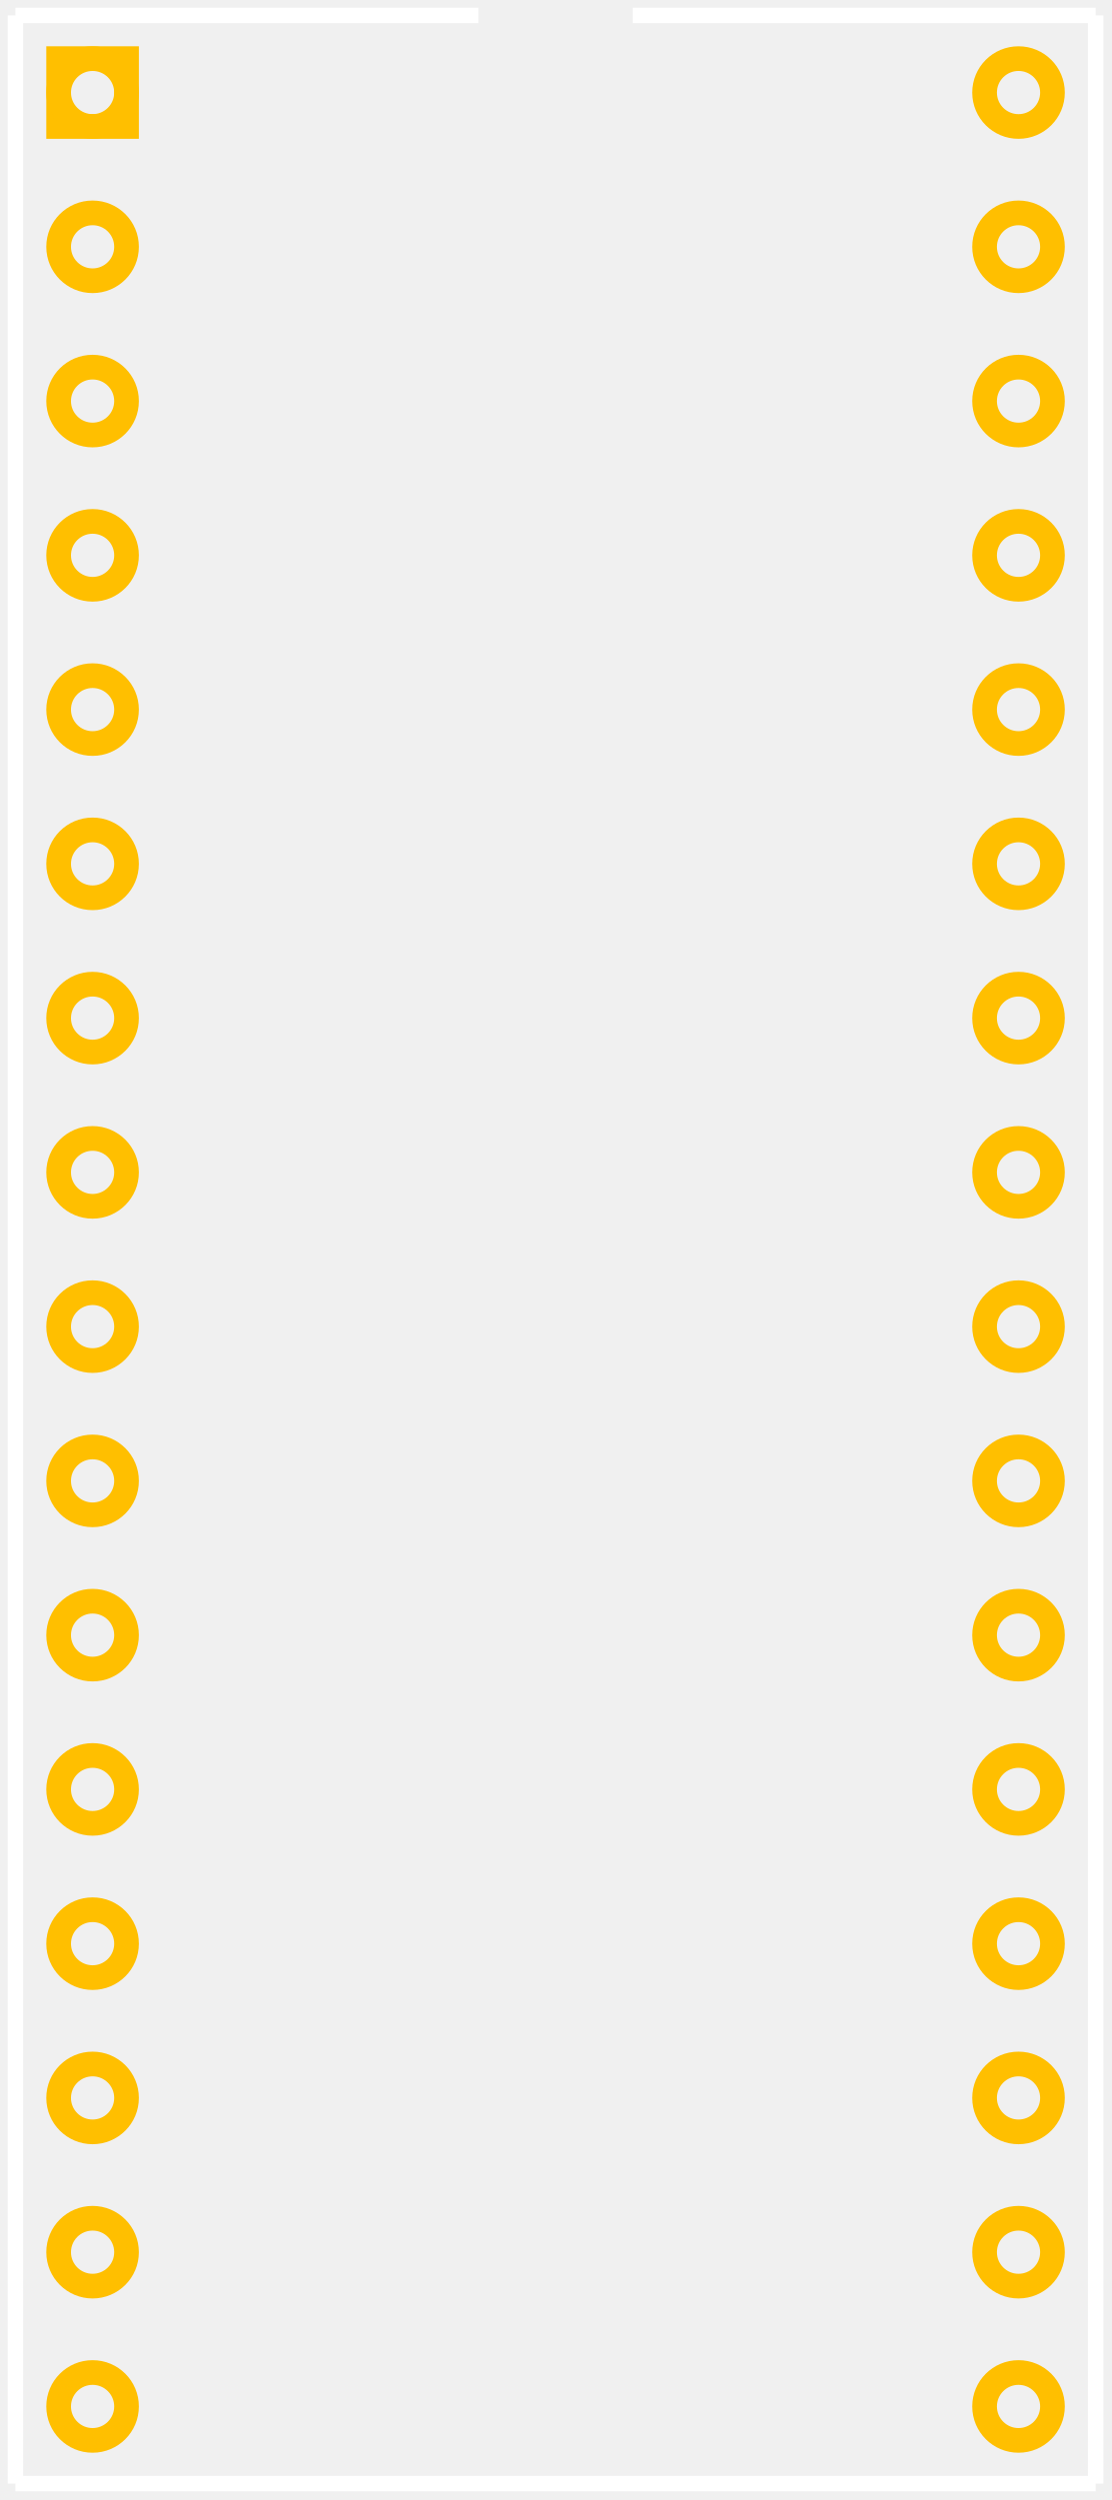
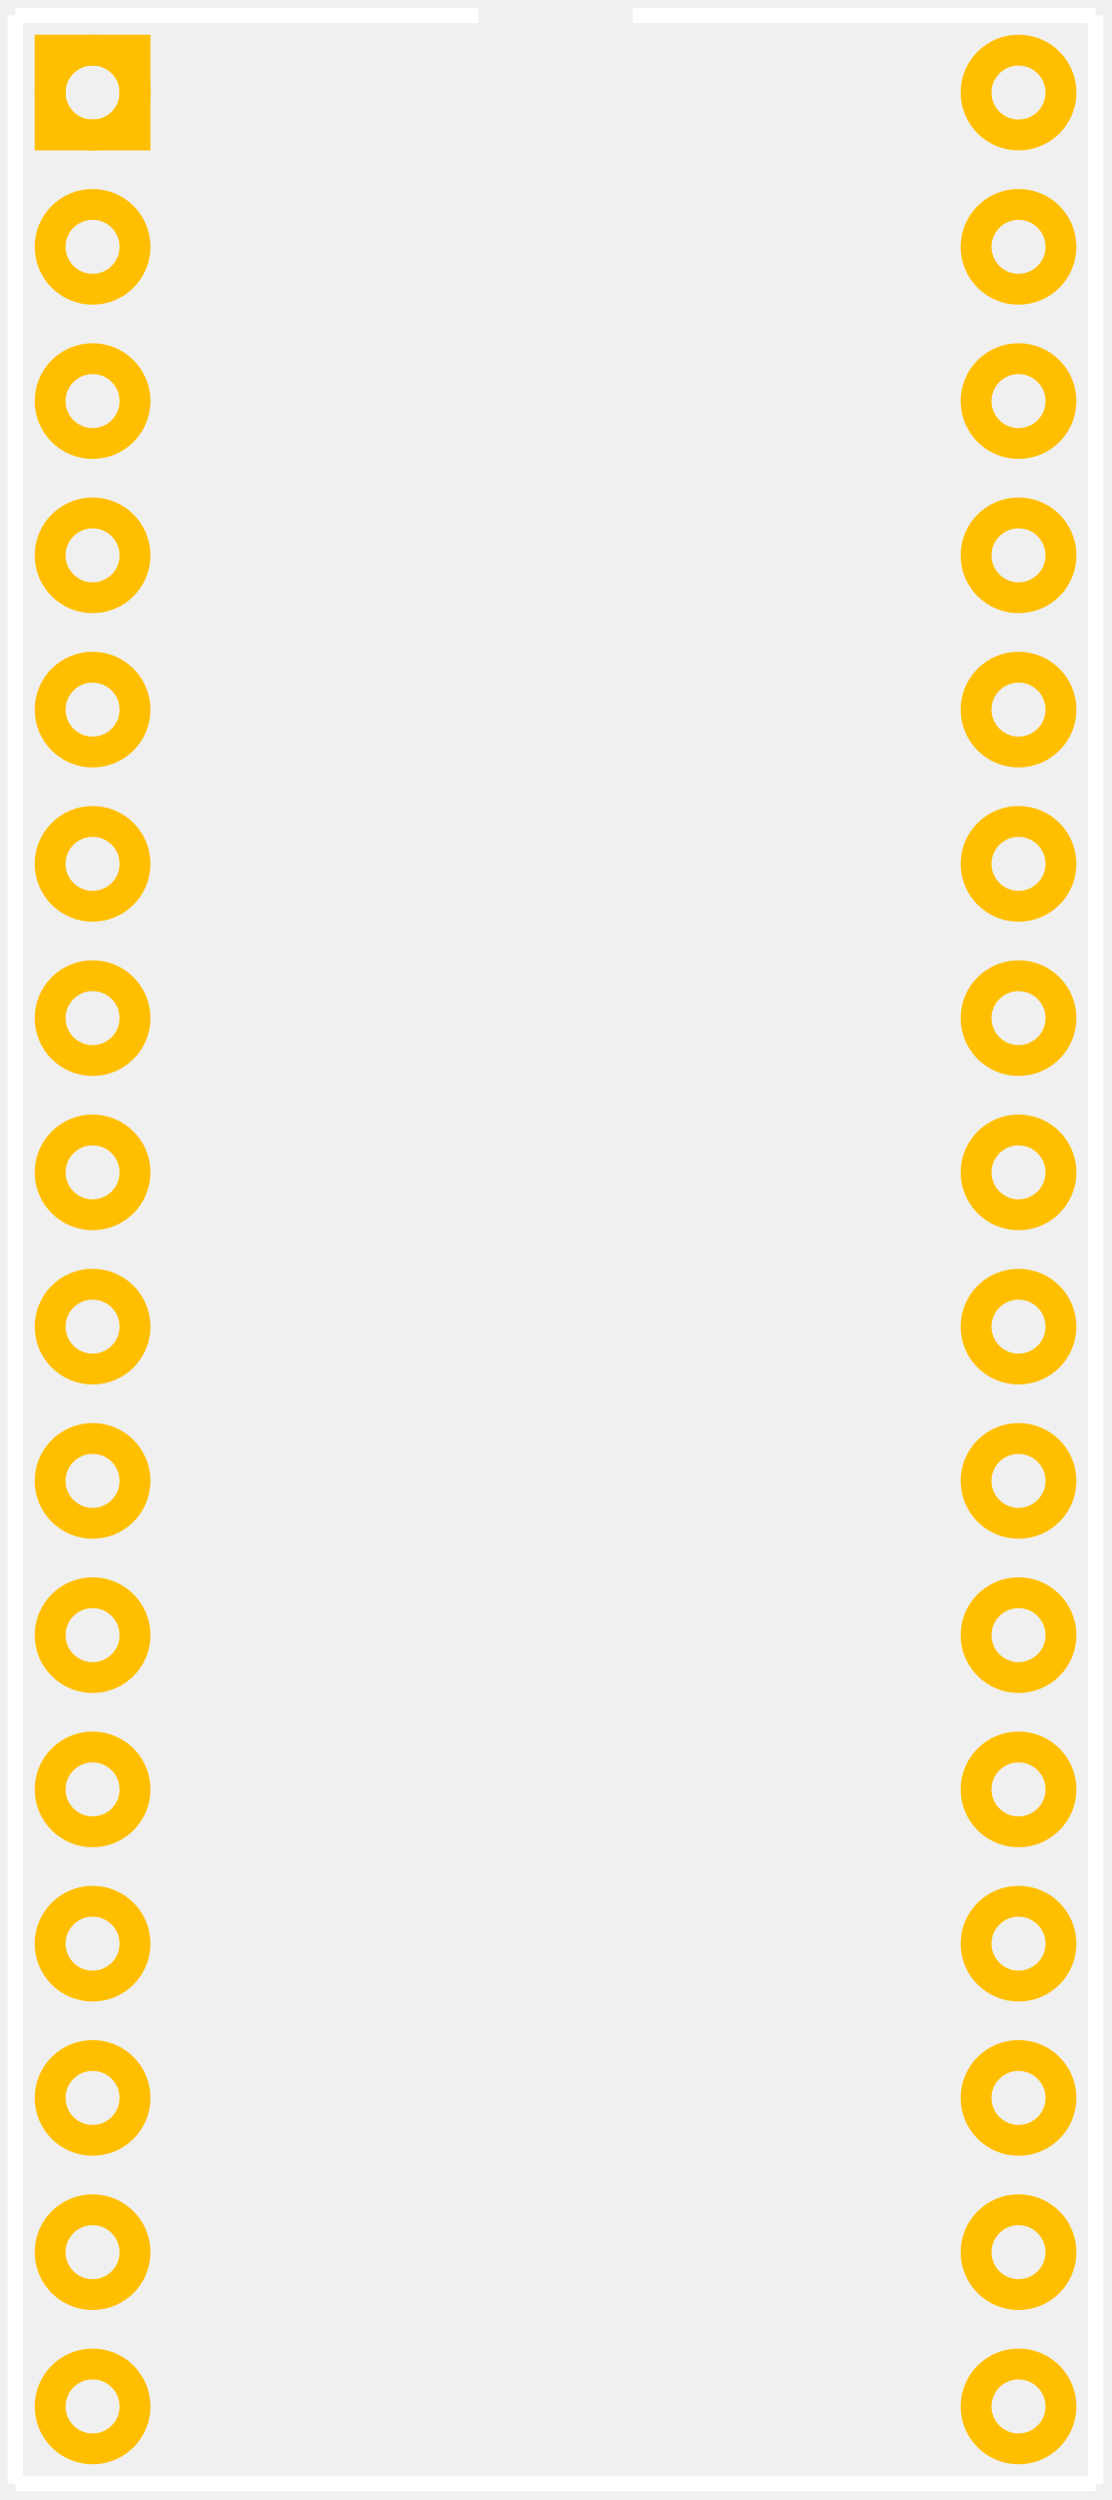
<svg xmlns="http://www.w3.org/2000/svg" width="0.72in" version="1.2" height="1.62in" viewBox="0 0 720 1620" baseProfile="tiny">
  <g id="silkscreen">
    <line stroke="white" y1="10" x1="10" y2="1610" stroke-width="10" x2="10" />
    <line stroke="white" y1="1610" x1="10" y2="1610" stroke-width="10" x2="710" />
    <line stroke="white" y1="1610" x1="710" y2="10" stroke-width="10" x2="710" />
    <line stroke="white" y1="10" x1="10" y2="10" stroke-width="10" x2="310" />
    <line stroke="white" y1="10" x1="410" y2="10" stroke-width="10" x2="710" />
  </g>
  <g id="copper0">
-     <rect width="44" x="38" y="38" fill="none" height="44" stroke="rgb(255, 191, 0)" stroke-width="16" />
-     <circle fill="none" cx="60" cy="60" stroke="rgb(255, 191, 0)" r="22" id="connector0pin" stroke-width="16" />
-     <circle fill="none" cx="60" cy="160" stroke="rgb(255, 191, 0)" r="22" id="connector1pin" stroke-width="16" />
-     <circle fill="none" cx="60" cy="260" stroke="rgb(255, 191, 0)" r="22" id="connector2pin" stroke-width="16" />
-     <circle fill="none" cx="60" cy="360" stroke="rgb(255, 191, 0)" r="22" id="connector3pin" stroke-width="16" />
-     <circle fill="none" cx="60" cy="460" stroke="rgb(255, 191, 0)" r="22" id="connector4pin" stroke-width="16" />
-     <circle fill="none" cx="60" cy="560" stroke="rgb(255, 191, 0)" r="22" id="connector5pin" stroke-width="16" />
-     <circle fill="none" cx="60" cy="660" stroke="rgb(255, 191, 0)" r="22" id="connector6pin" stroke-width="16" />
-     <circle fill="none" cx="60" cy="760" stroke="rgb(255, 191, 0)" r="22" id="connector7pin" stroke-width="16" />
-     <circle fill="none" cx="60" cy="860" stroke="rgb(255, 191, 0)" r="22" id="connector8pin" stroke-width="16" />
-     <circle fill="none" cx="60" cy="960" stroke="rgb(255, 191, 0)" r="22" id="connector9pin" stroke-width="16" />
-     <circle fill="none" cx="60" cy="1060" stroke="rgb(255, 191, 0)" r="22" id="connector10pin" stroke-width="16" />
-     <circle fill="none" cx="60" cy="1160" stroke="rgb(255, 191, 0)" r="22" id="connector11pin" stroke-width="16" />
-     <circle fill="none" cx="60" cy="1260" stroke="rgb(255, 191, 0)" r="22" id="connector12pin" stroke-width="16" />
-     <circle fill="none" cx="60" cy="1360" stroke="rgb(255, 191, 0)" r="22" id="connector13pin" stroke-width="16" />
-     <circle fill="none" cx="60" cy="1460" stroke="rgb(255, 191, 0)" r="22" id="connector14pin" stroke-width="16" />
-     <circle fill="none" cx="60" cy="1560" stroke="rgb(255, 191, 0)" r="22" id="connector15pin" stroke-width="16" />
-     <circle fill="none" cx="660" cy="1560" stroke="rgb(255, 191, 0)" r="22" id="connector16pin" stroke-width="16" />
-     <circle fill="none" cx="660" cy="1460" stroke="rgb(255, 191, 0)" r="22" id="connector17pin" stroke-width="16" />
-     <circle fill="none" cx="660" cy="1360" stroke="rgb(255, 191, 0)" r="22" id="connector18pin" stroke-width="16" />
-     <circle fill="none" cx="660" cy="1260" stroke="rgb(255, 191, 0)" r="22" id="connector19pin" stroke-width="16" />
-     <circle fill="none" cx="660" cy="1160" stroke="rgb(255, 191, 0)" r="22" id="connector20pin" stroke-width="16" />
-     <circle fill="none" cx="660" cy="1060" stroke="rgb(255, 191, 0)" r="22" id="connector21pin" stroke-width="16" />
-     <circle fill="none" cx="660" cy="960" stroke="rgb(255, 191, 0)" r="22" id="connector22pin" stroke-width="16" />
-     <circle fill="none" cx="660" cy="860" stroke="rgb(255, 191, 0)" r="22" id="connector23pin" stroke-width="16" />
-     <circle fill="none" cx="660" cy="760" stroke="rgb(255, 191, 0)" r="22" id="connector24pin" stroke-width="16" />
-     <circle fill="none" cx="660" cy="660" stroke="rgb(255, 191, 0)" r="22" id="connector25pin" stroke-width="16" />
-     <circle fill="none" cx="660" cy="560" stroke="rgb(255, 191, 0)" r="22" id="connector26pin" stroke-width="16" />
-     <circle fill="none" cx="660" cy="460" stroke="rgb(255, 191, 0)" r="22" id="connector27pin" stroke-width="16" />
-     <circle fill="none" cx="660" cy="360" stroke="rgb(255, 191, 0)" r="22" id="connector28pin" stroke-width="16" />
-     <circle fill="none" cx="660" cy="260" stroke="rgb(255, 191, 0)" r="22" id="connector29pin" stroke-width="16" />
-     <circle fill="none" cx="660" cy="160" stroke="rgb(255, 191, 0)" r="22" id="connector30pin" stroke-width="16" />
-     <circle fill="none" cx="660" cy="60" stroke="rgb(255, 191, 0)" r="22" id="connector31pin" stroke-width="16" />
+     <rect width="55" x="32.5" y="32.5" fill="none" height="55" stroke="rgb(255, 191, 0)" stroke-width="20" />
+     <circle fill="none" cx="60" cy="60" stroke="rgb(255, 191, 0)" r="27.5" id="connector0pin" stroke-width="20" />
+     <circle fill="none" cx="60" cy="160" stroke="rgb(255, 191, 0)" r="27.5" id="connector1pin" stroke-width="20" />
+     <circle fill="none" cx="60" cy="260" stroke="rgb(255, 191, 0)" r="27.5" id="connector2pin" stroke-width="20" />
+     <circle fill="none" cx="60" cy="360" stroke="rgb(255, 191, 0)" r="27.5" id="connector3pin" stroke-width="20" />
+     <circle fill="none" cx="60" cy="460" stroke="rgb(255, 191, 0)" r="27.5" id="connector4pin" stroke-width="20" />
+     <circle fill="none" cx="60" cy="560" stroke="rgb(255, 191, 0)" r="27.5" id="connector5pin" stroke-width="20" />
+     <circle fill="none" cx="60" cy="660" stroke="rgb(255, 191, 0)" r="27.5" id="connector6pin" stroke-width="20" />
+     <circle fill="none" cx="60" cy="760" stroke="rgb(255, 191, 0)" r="27.5" id="connector7pin" stroke-width="20" />
+     <circle fill="none" cx="60" cy="860" stroke="rgb(255, 191, 0)" r="27.5" id="connector8pin" stroke-width="20" />
+     <circle fill="none" cx="60" cy="960" stroke="rgb(255, 191, 0)" r="27.5" id="connector9pin" stroke-width="20" />
+     <circle fill="none" cx="60" cy="1060" stroke="rgb(255, 191, 0)" r="27.5" id="connector10pin" stroke-width="20" />
+     <circle fill="none" cx="60" cy="1160" stroke="rgb(255, 191, 0)" r="27.5" id="connector11pin" stroke-width="20" />
+     <circle fill="none" cx="60" cy="1260" stroke="rgb(255, 191, 0)" r="27.5" id="connector12pin" stroke-width="20" />
+     <circle fill="none" cx="60" cy="1360" stroke="rgb(255, 191, 0)" r="27.5" id="connector13pin" stroke-width="20" />
+     <circle fill="none" cx="60" cy="1460" stroke="rgb(255, 191, 0)" r="27.5" id="connector14pin" stroke-width="20" />
+     <circle fill="none" cx="60" cy="1560" stroke="rgb(255, 191, 0)" r="27.5" id="connector15pin" stroke-width="20" />
+     <circle fill="none" cx="660" cy="1560" stroke="rgb(255, 191, 0)" r="27.5" id="connector16pin" stroke-width="20" />
+     <circle fill="none" cx="660" cy="1460" stroke="rgb(255, 191, 0)" r="27.5" id="connector17pin" stroke-width="20" />
+     <circle fill="none" cx="660" cy="1360" stroke="rgb(255, 191, 0)" r="27.5" id="connector18pin" stroke-width="20" />
+     <circle fill="none" cx="660" cy="1260" stroke="rgb(255, 191, 0)" r="27.5" id="connector19pin" stroke-width="20" />
+     <circle fill="none" cx="660" cy="1160" stroke="rgb(255, 191, 0)" r="27.5" id="connector20pin" stroke-width="20" />
+     <circle fill="none" cx="660" cy="1060" stroke="rgb(255, 191, 0)" r="27.5" id="connector21pin" stroke-width="20" />
+     <circle fill="none" cx="660" cy="960" stroke="rgb(255, 191, 0)" r="27.5" id="connector22pin" stroke-width="20" />
+     <circle fill="none" cx="660" cy="860" stroke="rgb(255, 191, 0)" r="27.5" id="connector23pin" stroke-width="20" />
+     <circle fill="none" cx="660" cy="760" stroke="rgb(255, 191, 0)" r="27.5" id="connector24pin" stroke-width="20" />
+     <circle fill="none" cx="660" cy="660" stroke="rgb(255, 191, 0)" r="27.5" id="connector25pin" stroke-width="20" />
+     <circle fill="none" cx="660" cy="560" stroke="rgb(255, 191, 0)" r="27.5" id="connector26pin" stroke-width="20" />
+     <circle fill="none" cx="660" cy="460" stroke="rgb(255, 191, 0)" r="27.5" id="connector27pin" stroke-width="20" />
+     <circle fill="none" cx="660" cy="360" stroke="rgb(255, 191, 0)" r="27.5" id="connector28pin" stroke-width="20" />
+     <circle fill="none" cx="660" cy="260" stroke="rgb(255, 191, 0)" r="27.5" id="connector29pin" stroke-width="20" />
+     <circle fill="none" cx="660" cy="160" stroke="rgb(255, 191, 0)" r="27.5" id="connector30pin" stroke-width="20" />
+     <circle fill="none" cx="660" cy="60" stroke="rgb(255, 191, 0)" r="27.5" id="connector31pin" stroke-width="20" />
  </g>
  <g id="keepout" />
  <g id="soldermask" />
  <g id="outline" />
</svg>
